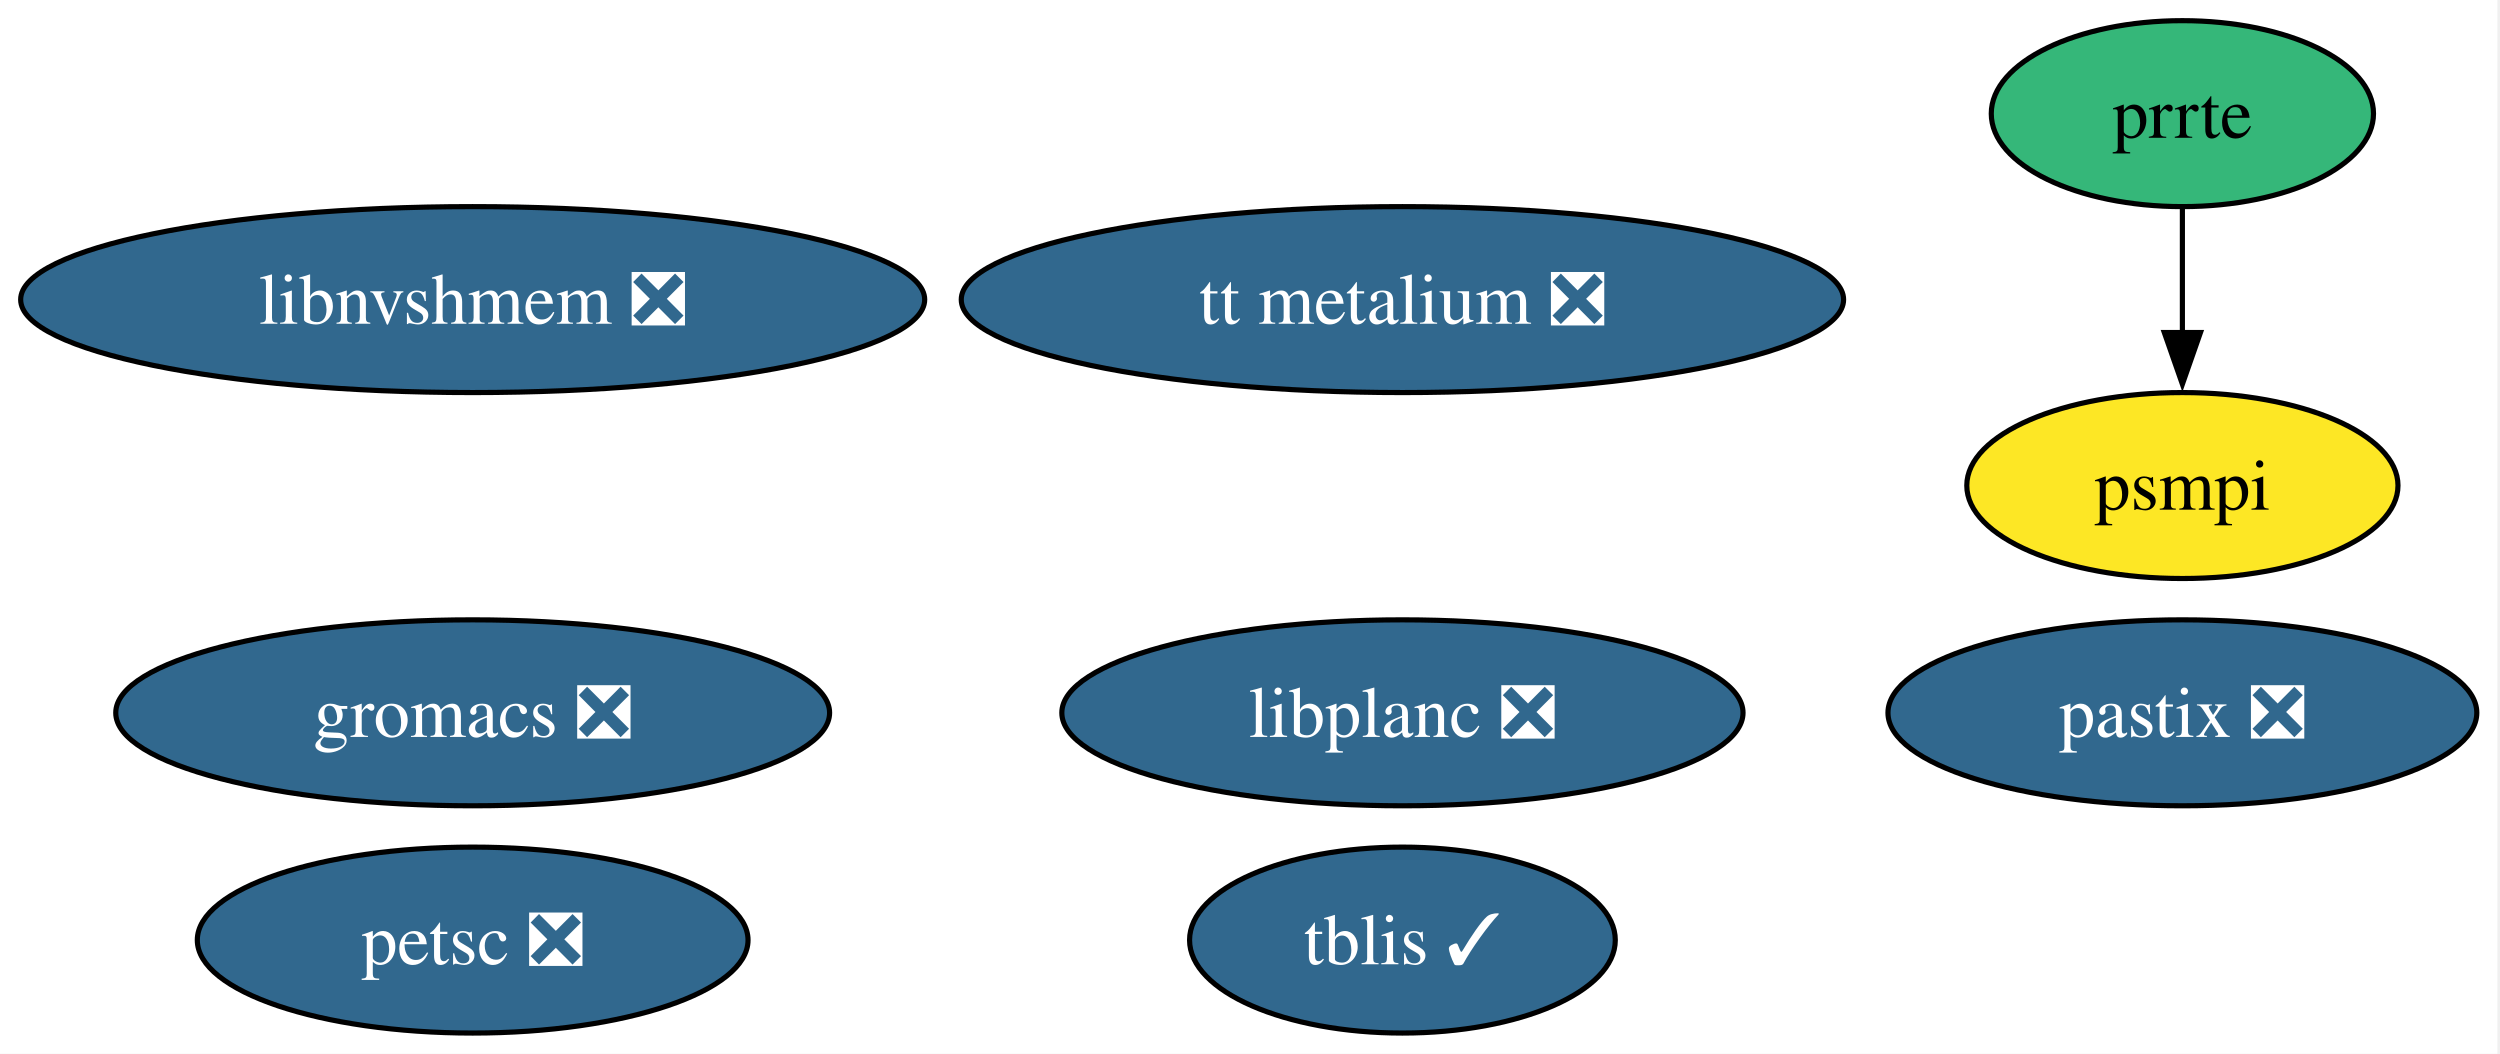
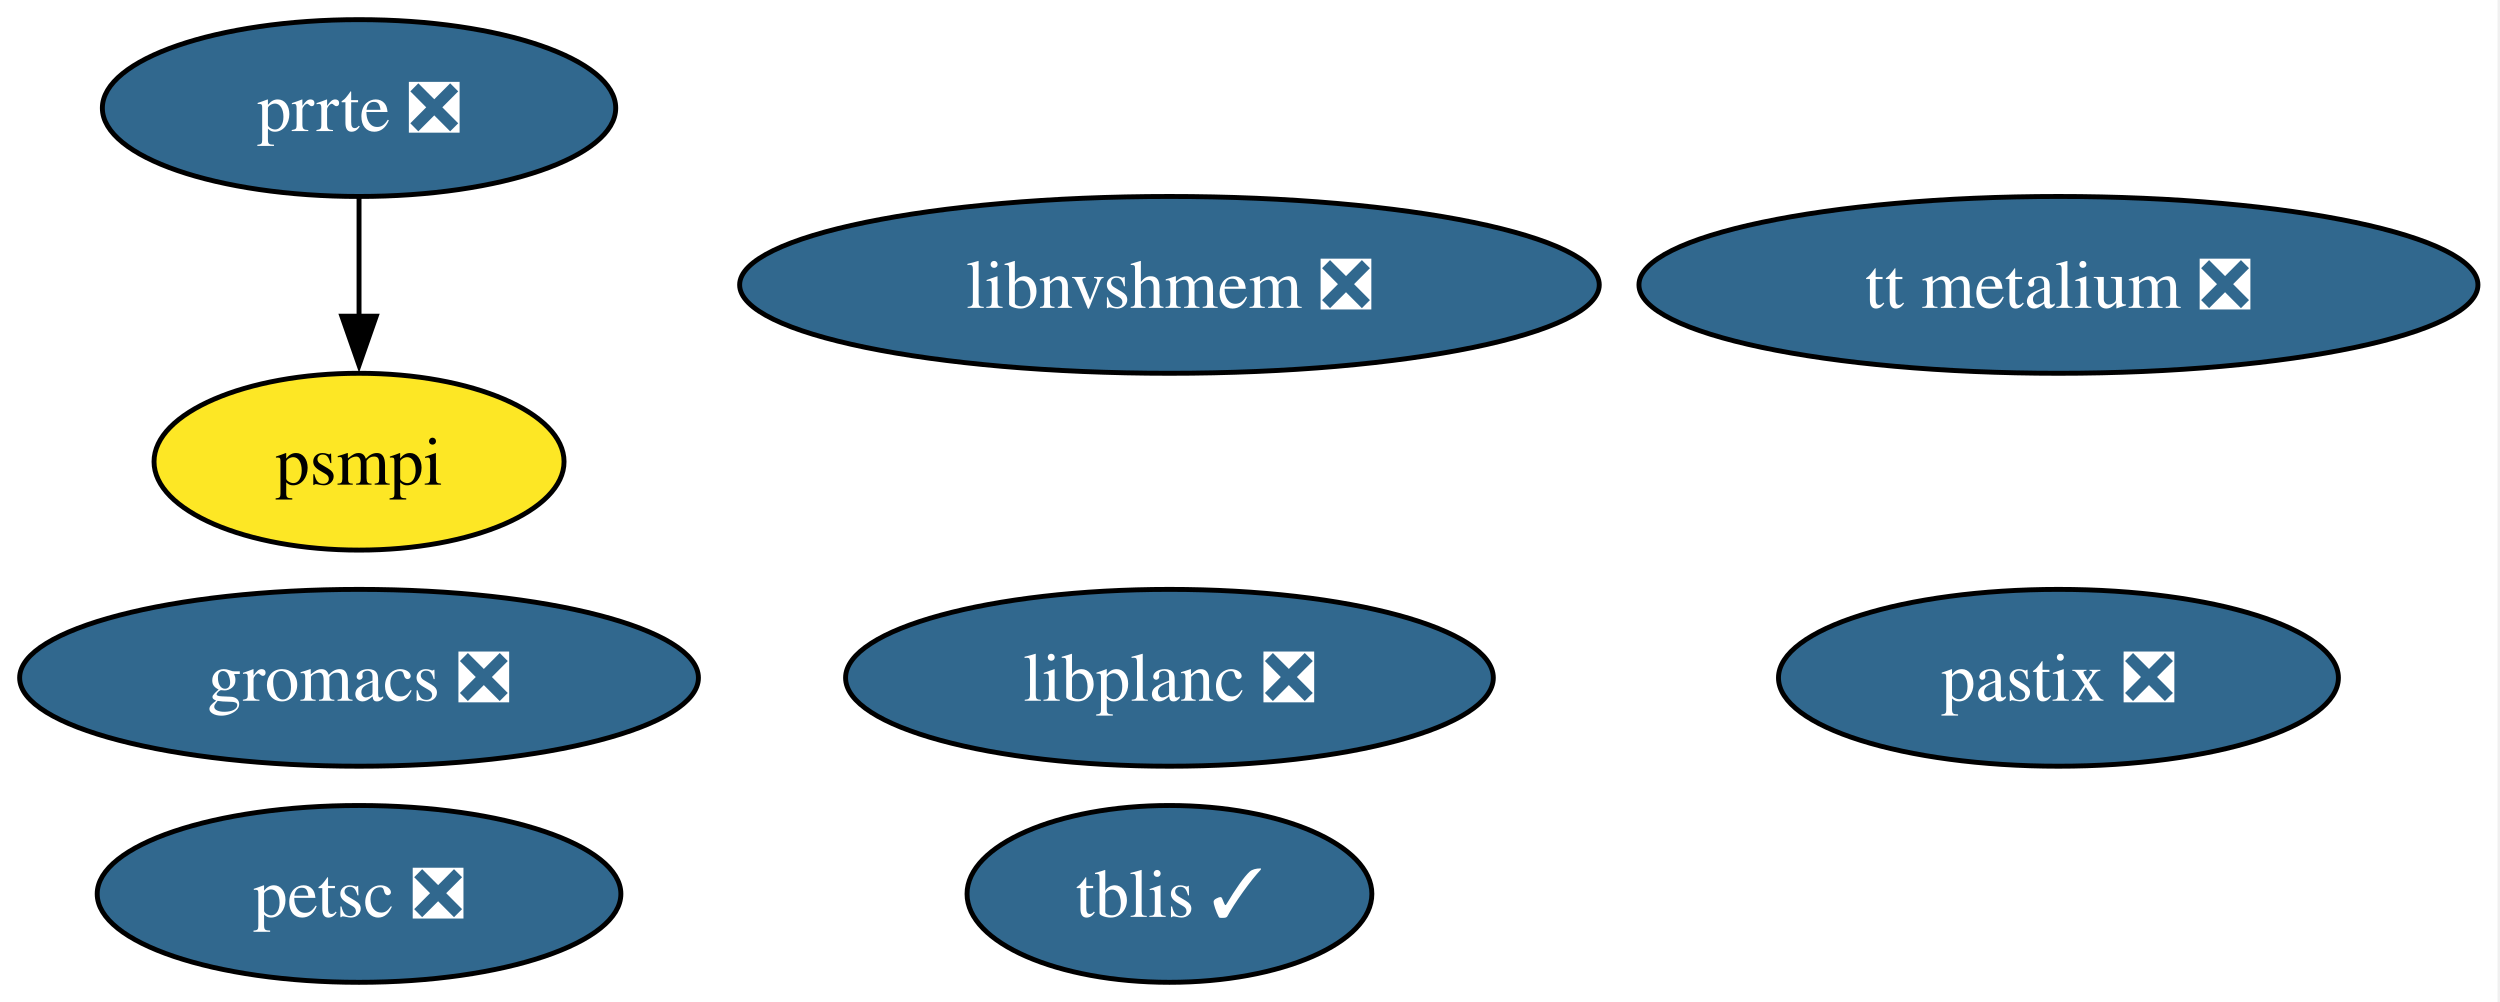
- <svg xmlns="http://www.w3.org/2000/svg" xmlns:xlink="http://www.w3.org/1999/xlink" width="484pt" height="204pt" viewBox="0.00 0.00 484.00 204.00">
+ <svg xmlns="http://www.w3.org/2000/svg" xmlns:xlink="http://www.w3.org/1999/xlink" width="509pt" height="204pt" viewBox="0.00 0.00 509.00 204.00">
  <g id="graph0" class="graph" transform="scale(1 1) rotate(0) translate(4 200)">
-     <polygon fill="white" stroke="none" points="-4,4 -4,-200 479.5,-200 479.5,4 -4,4" />
+     <polygon fill="white" stroke="none" points="-4,4 -4,-200 504.5,-200 504.5,4 -4,4" />
    <g id="node1" class="node">
      <g id="a_node1">
        <a xlink:href="https://github.com/conda-forge/petsc-feedstock/pull/274" xlink:title="petsc ❎">
-           <ellipse fill="#31688e" stroke="black" cx="87.51" cy="-18" rx="53.31" ry="18" />
-           <text xml:space="preserve" text-anchor="middle" x="87.51" y="-13.32" font-family="Times,serif" font-size="14.00" fill="white">petsc ❎</text>
+           <ellipse fill="#31688e" stroke="black" cx="69.1" cy="-18" rx="53.31" ry="18" />
+           <text xml:space="preserve" text-anchor="middle" x="69.1" y="-13.32" font-family="Times,serif" font-size="14.00" fill="white">petsc ❎</text>
        </a>
      </g>
    </g>
    <g id="node2" class="node">
      <g id="a_node2">
        <a xlink:href="https://github.com/conda-forge/gromacs-feedstock/pull/86" xlink:title="gromacs ❎">
-           <ellipse fill="#31688e" stroke="black" cx="87.51" cy="-62" rx="69.1" ry="18" />
-           <text xml:space="preserve" text-anchor="middle" x="87.51" y="-57.33" font-family="Times,serif" font-size="14.00" fill="white">gromacs ❎</text>
+           <ellipse fill="#31688e" stroke="black" cx="69.1" cy="-62" rx="69.1" ry="18" />
+           <text xml:space="preserve" text-anchor="middle" x="69.1" y="-57.33" font-family="Times,serif" font-size="14.00" fill="white">gromacs ❎</text>
        </a>
      </g>
    </g>
    <g id="node3" class="node">
      <g id="a_node3">
        <a xlink:href="https://github.com/conda-forge/tblis-feedstock/pull/6" xlink:title="tblis ✓">
-           <ellipse fill="#31688e" stroke="black" cx="267.51" cy="-18" rx="41.21" ry="18" />
-           <text xml:space="preserve" text-anchor="middle" x="267.51" y="-13.32" font-family="Times,serif" font-size="14.00" fill="white">tblis ✓</text>
+           <ellipse fill="#31688e" stroke="black" cx="234.1" cy="-18" rx="41.21" ry="18" />
+           <text xml:space="preserve" text-anchor="middle" x="234.1" y="-13.32" font-family="Times,serif" font-size="14.00" fill="white">tblis ✓</text>
        </a>
      </g>
    </g>
    <g id="node4" class="node">
      <g id="a_node4">
        <a xlink:href="https://github.com/conda-forge/pastix-feedstock/pull/15" xlink:title="pastix ❎">
-           <ellipse fill="#31688e" stroke="black" cx="418.51" cy="-62" rx="57" ry="18" />
-           <text xml:space="preserve" text-anchor="middle" x="418.51" y="-57.33" font-family="Times,serif" font-size="14.00" fill="white">pastix ❎</text>
+           <ellipse fill="#31688e" stroke="black" cx="415.1" cy="-62" rx="57" ry="18" />
+           <text xml:space="preserve" text-anchor="middle" x="415.1" y="-57.33" font-family="Times,serif" font-size="14.00" fill="white">pastix ❎</text>
        </a>
      </g>
    </g>
    <g id="node5" class="node">
      <g id="a_node5">
-         <a xlink:href="https://github.com/conda-forge/prrte-feedstock" xlink:title="prrte">
-           <ellipse fill="#35b779" stroke="black" cx="418.51" cy="-178" rx="37" ry="18" />
-           <text xml:space="preserve" text-anchor="middle" x="418.51" y="-173.32" font-family="Times,serif" font-size="14.00">prrte</text>
+         <a xlink:href="https://github.com/conda-forge/prrte-feedstock/pull/11" xlink:title="prrte ❎">
+           <ellipse fill="#31688e" stroke="black" cx="69.1" cy="-178" rx="52.26" ry="18" />
+           <text xml:space="preserve" text-anchor="middle" x="69.1" y="-173.32" font-family="Times,serif" font-size="14.00" fill="white">prrte ❎</text>
        </a>
      </g>
    </g>
    <g id="node6" class="node">
      <g id="a_node6">
        <a xlink:href="https://github.com/conda-forge/psmpi-feedstock" xlink:title="psmpi">
-           <ellipse fill="#fde725" stroke="black" cx="418.51" cy="-106" rx="41.74" ry="18" />
-           <text xml:space="preserve" text-anchor="middle" x="418.51" y="-101.33" font-family="Times,serif" font-size="14.00">psmpi</text>
+           <ellipse fill="#fde725" stroke="black" cx="69.1" cy="-106" rx="41.74" ry="18" />
+           <text xml:space="preserve" text-anchor="middle" x="69.1" y="-101.33" font-family="Times,serif" font-size="14.00">psmpi</text>
        </a>
      </g>
    </g>
    <g id="edge1" class="edge">
-       <path fill="none" stroke="black" d="M418.51,-159.7C418.51,-152.41 418.51,-143.73 418.51,-135.54" />
-       <polygon fill="black" stroke="black" points="422.01,-135.62 418.51,-125.62 415.01,-135.62 422.01,-135.62" />
+       <path fill="none" stroke="black" d="M69.1,-159.7C69.1,-152.41 69.1,-143.73 69.1,-135.54" />
+       <polygon fill="black" stroke="black" points="72.6,-135.62 69.1,-125.62 65.6,-135.62 72.6,-135.62" />
    </g>
    <g id="node7" class="node">
      <g id="a_node7">
        <a xlink:href="https://github.com/conda-forge/libnvshmem-feedstock/pull/25" xlink:title="libnvshmem ❎">
-           <ellipse fill="#31688e" stroke="black" cx="87.51" cy="-142" rx="87.51" ry="18" />
-           <text xml:space="preserve" text-anchor="middle" x="87.51" y="-137.32" font-family="Times,serif" font-size="14.00" fill="white">libnvshmem ❎</text>
+           <ellipse fill="#31688e" stroke="black" cx="234.1" cy="-142" rx="87.51" ry="18" />
+           <text xml:space="preserve" text-anchor="middle" x="234.1" y="-137.32" font-family="Times,serif" font-size="14.00" fill="white">libnvshmem ❎</text>
        </a>
      </g>
    </g>
    <g id="node8" class="node">
      <g id="a_node8">
        <a xlink:href="https://github.com/conda-forge/tt-metalium-feedstock/pull/19" xlink:title="tt metalium ❎">
-           <ellipse fill="#31688e" stroke="black" cx="267.51" cy="-142" rx="85.41" ry="18" />
-           <text xml:space="preserve" text-anchor="middle" x="267.51" y="-137.32" font-family="Times,serif" font-size="14.00" fill="white">tt metalium ❎</text>
+           <ellipse fill="#31688e" stroke="black" cx="415.1" cy="-142" rx="85.41" ry="18" />
+           <text xml:space="preserve" text-anchor="middle" x="415.1" y="-137.32" font-family="Times,serif" font-size="14.00" fill="white">tt metalium ❎</text>
        </a>
      </g>
    </g>
    <g id="node9" class="node">
      <g id="a_node9">
        <a xlink:href="https://github.com/conda-forge/libplanc-feedstock/pull/17" xlink:title="libplanc ❎">
-           <ellipse fill="#31688e" stroke="black" cx="267.51" cy="-62" rx="65.94" ry="18" />
-           <text xml:space="preserve" text-anchor="middle" x="267.51" y="-57.33" font-family="Times,serif" font-size="14.00" fill="white">libplanc ❎</text>
+           <ellipse fill="#31688e" stroke="black" cx="234.1" cy="-62" rx="65.94" ry="18" />
+           <text xml:space="preserve" text-anchor="middle" x="234.1" y="-57.33" font-family="Times,serif" font-size="14.00" fill="white">libplanc ❎</text>
        </a>
      </g>
    </g>
  </g>
</svg>
